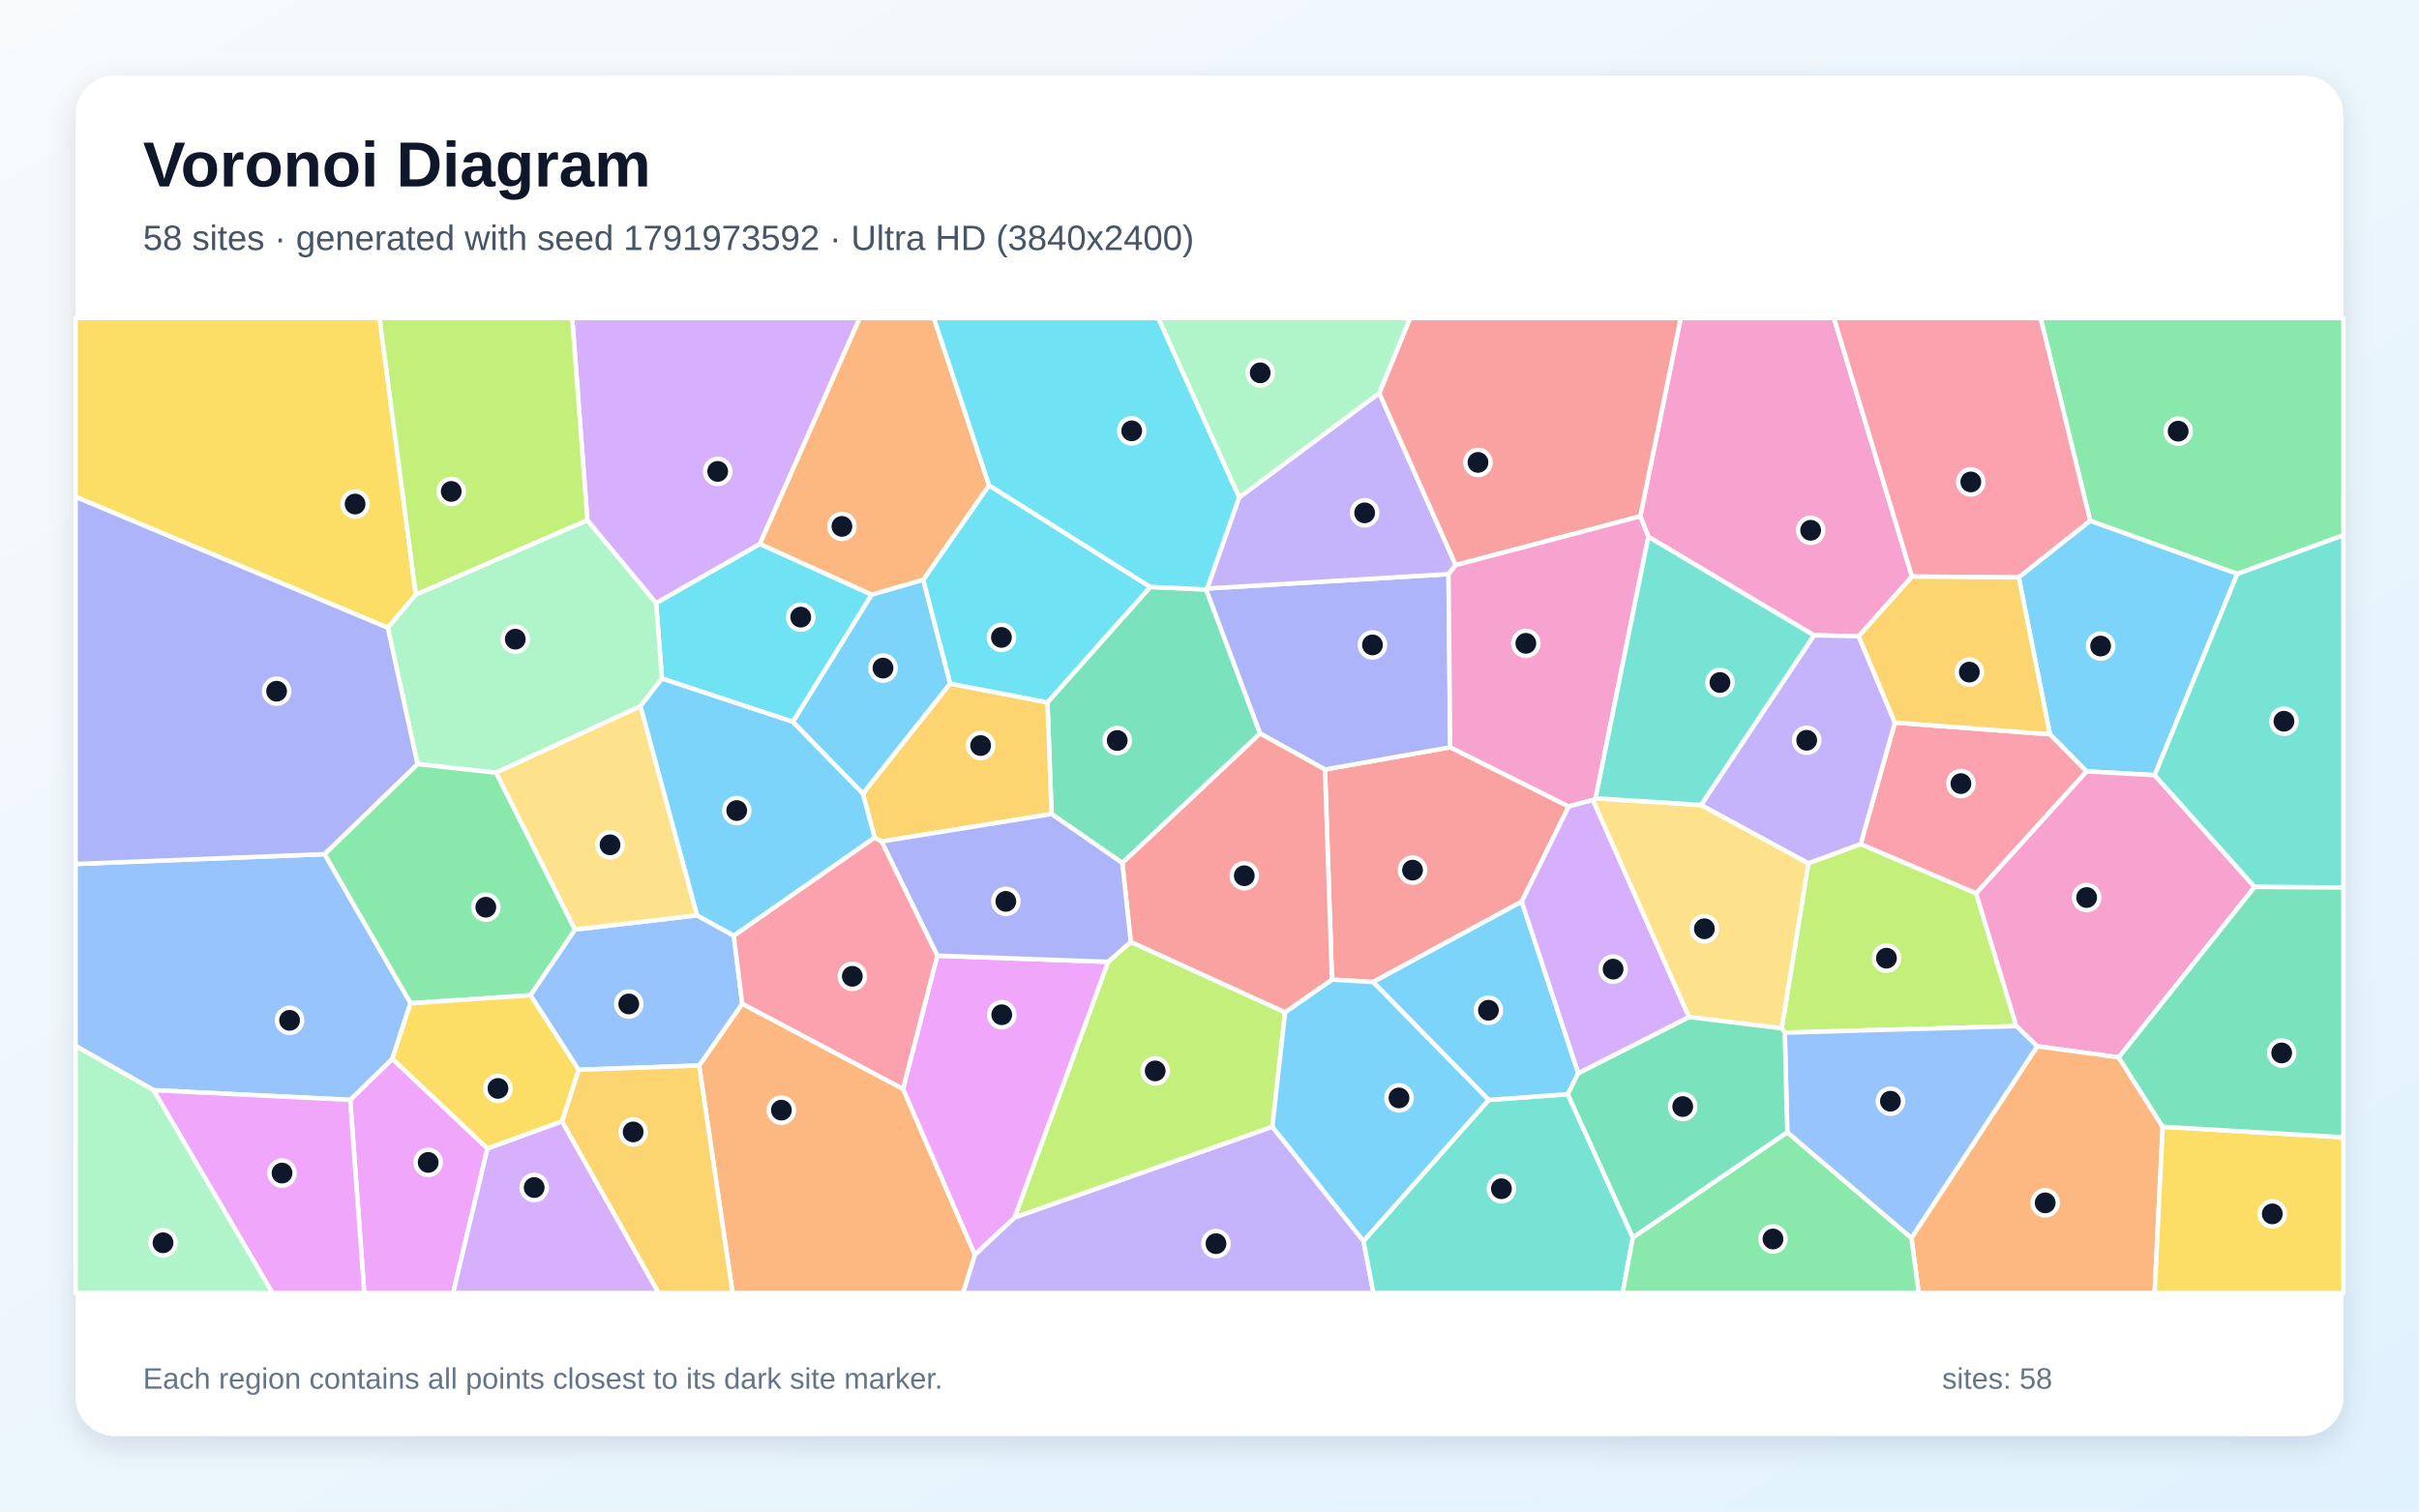
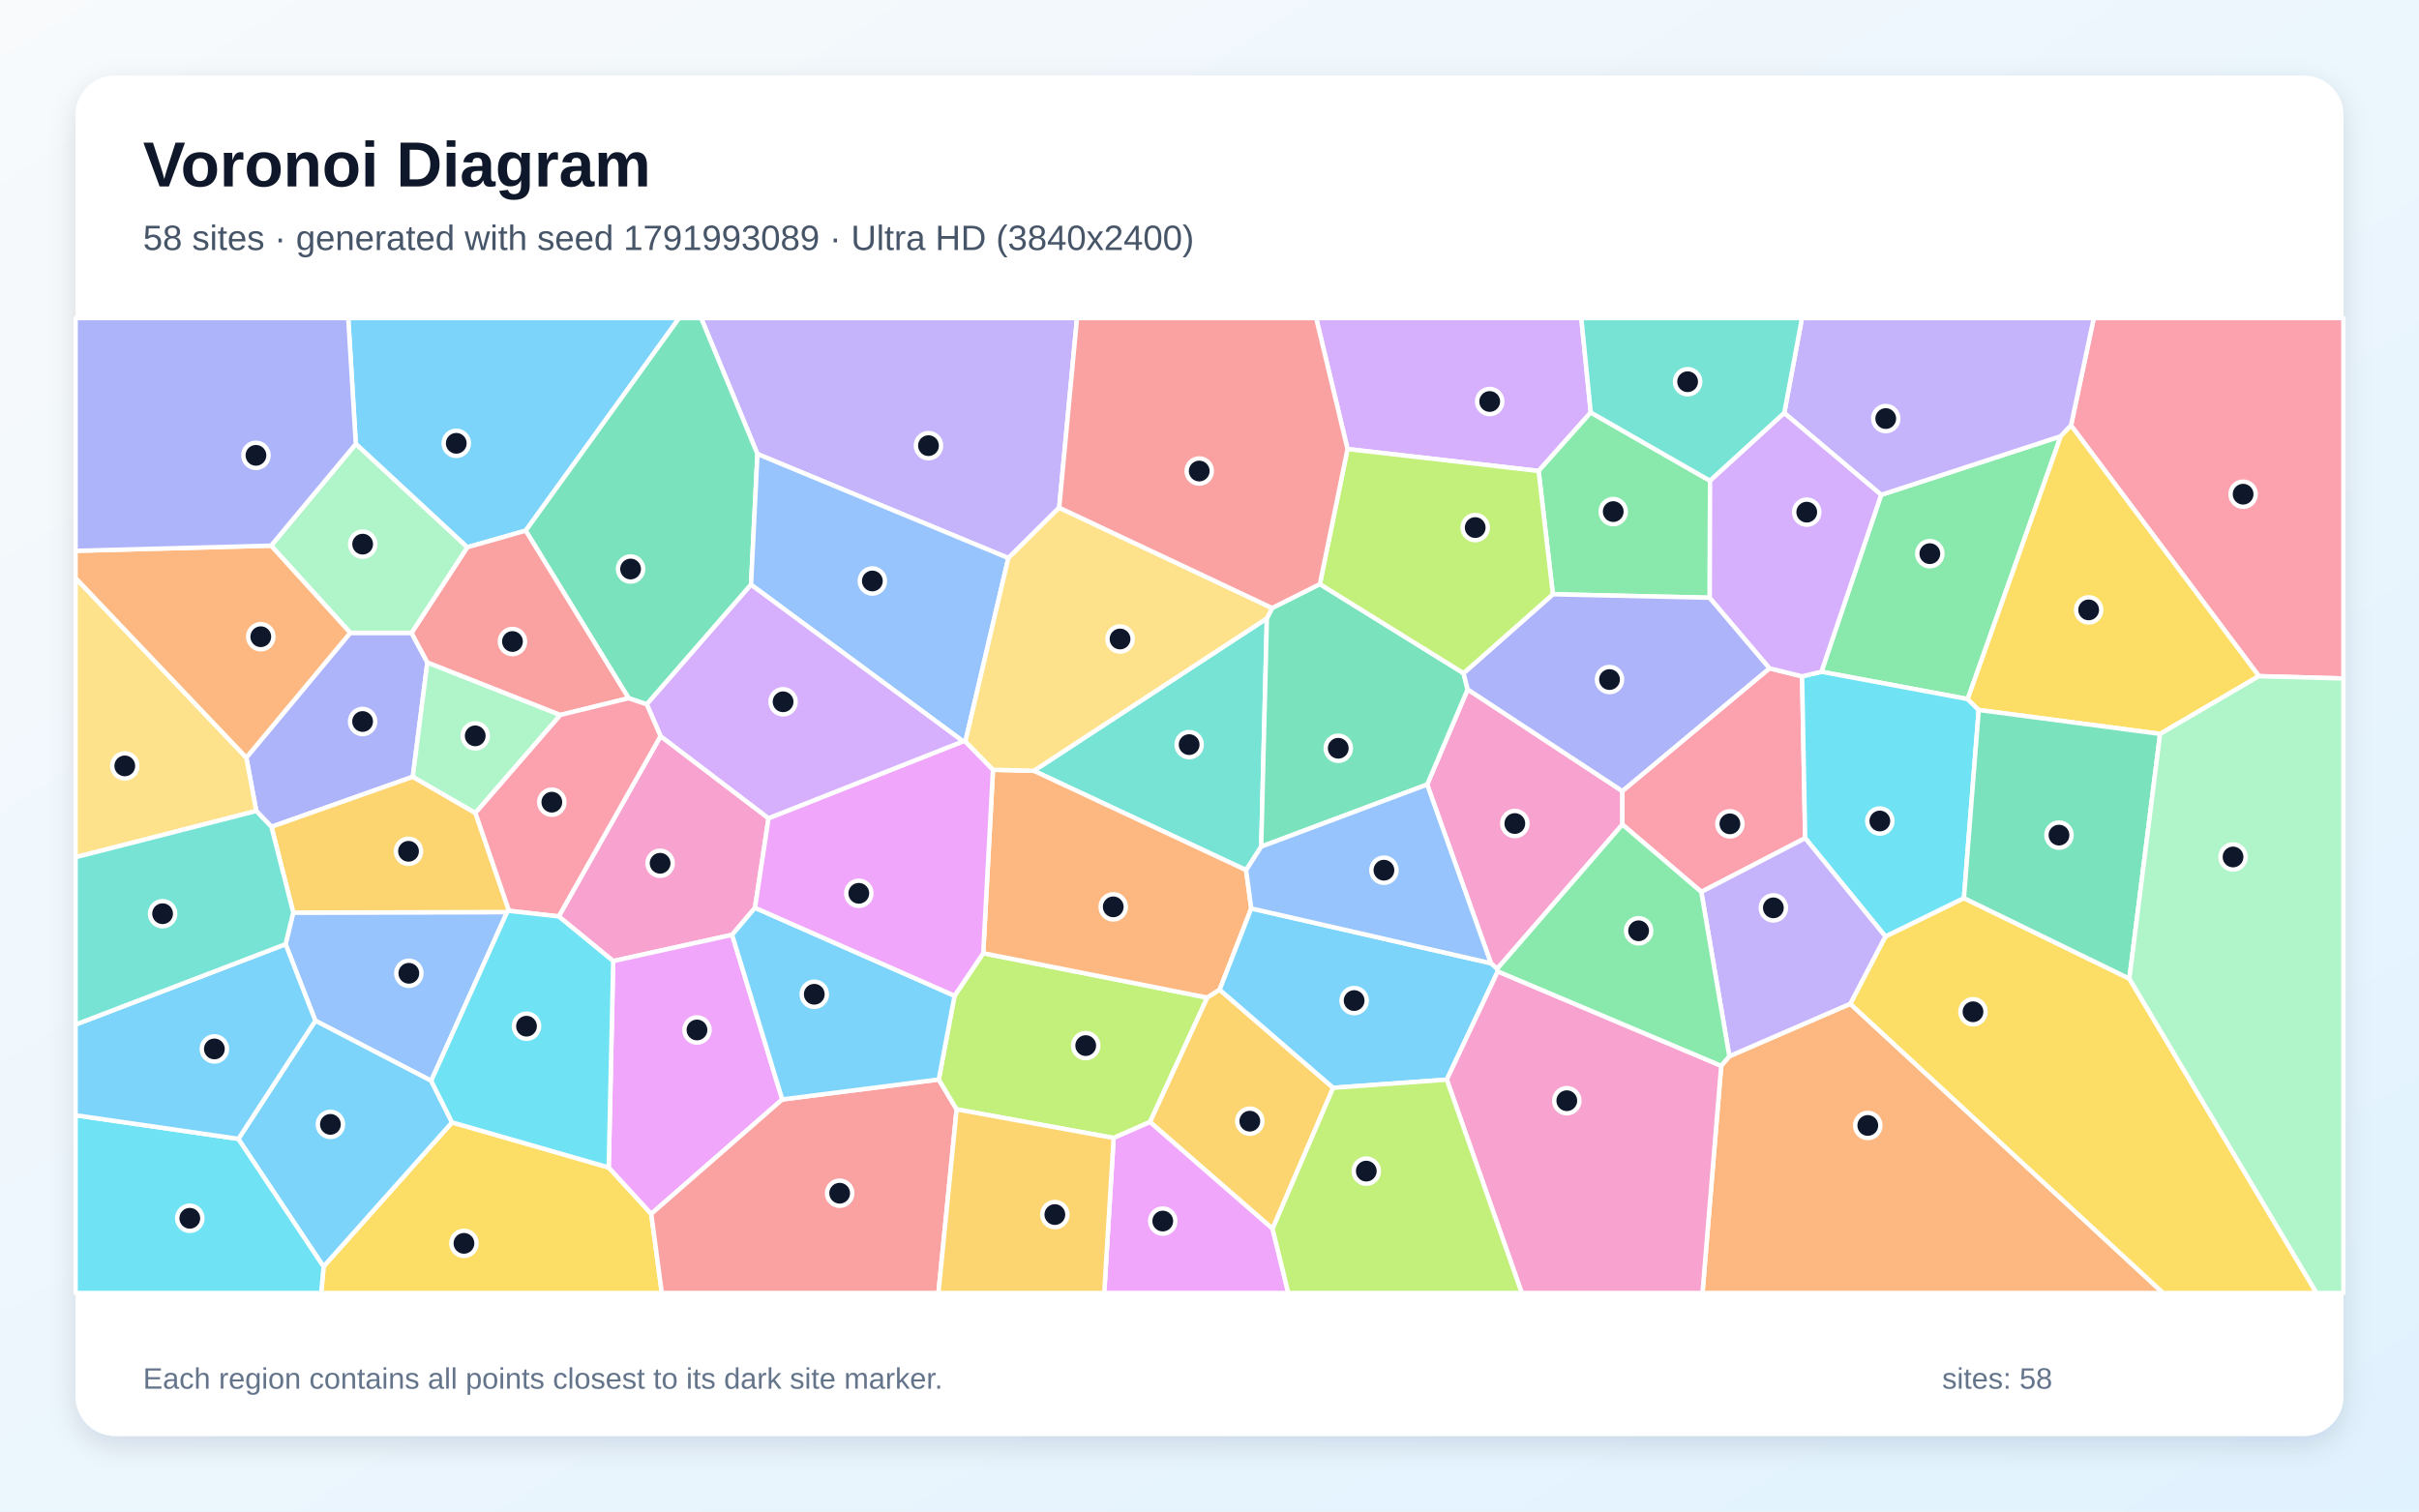
<svg xmlns="http://www.w3.org/2000/svg" width="3840" height="2400" viewBox="0 0 3840 2400" role="img" aria-labelledby="title description">
  <defs>
    <linearGradient id="background" x1="0" y1="0" x2="1" y2="1">
      <stop stop-color="#F8FAFC" />
      <stop offset="1" stop-color="#E0F2FE" />
    </linearGradient>
    <filter id="shadow" x="-5%" y="-5%" width="110%" height="110%">
      <feDropShadow dx="0" dy="15" stdDeviation="22" flood-color="#0F172A" flood-opacity=".12" />
    </filter>
  </defs>
  <rect width="3840" height="2400" fill="url(#background)" />
  <rect x="120" y="120" width="3600" height="2160" rx="63" fill="#FFFFFF" filter="url(#shadow)" />
  <g font-family="Arial, sans-serif">
    <text x="227" y="296" font-size="101" font-weight="700" fill="#0F172A">Voronoi Diagram</text>
-     <text x="227" y="397" font-size="56" fill="#475569">58 sites · generated with seed 1791973592 · Ultra HD (3840x2400)</text>
+     <text x="227" y="397" font-size="56" fill="#475569">58 sites · generated with seed 1791993089 · Ultra HD (3840x2400)</text>
  </g>
  <g stroke="#FFFFFF" stroke-width="7" stroke-linejoin="round">
-     <polygon points="1465.6,920.4 1508.4,1085.5 1369.8,1260.3 1258.5,1146.1 1383.6,944.1" fill="#38BDF8" fill-opacity="0.65" />
-     <polygon points="1547.5,1992.1 1610.5,1933.1 2019.8,1789.0 2164.5,1970.5 2180.3,2053.0 1528.7,2053.0" fill="#A78BFA" fill-opacity="0.65" />
-     <polygon points="3035.2,915.5 2950.5,1010.2 2879.5,1008.8 2616.7,852.3 2603.8,819.8 2668.0,505.0 2911.2,505.0" fill="#F472B6" fill-opacity="0.65" />
-     <polygon points="1109.8,1691.9 1178.2,1593.6 1433.5,1728.9 1547.5,1992.1 1528.7,2053.0 1162.9,2053.0" fill="#FB923C" fill-opacity="0.65" />
-     <polygon points="660.1,944.0 615.6,996.8 120.0,788.9 120.0,505.0 602.6,505.0" fill="#FACC15" fill-opacity="0.65" />
-     <polygon points="3551.6,911.3 3318.1,827.0 3239.3,505.0 3720.0,505.0 3720.0,849.9" fill="#4ADE80" fill-opacity="0.65" />
-     <polygon points="2164.5,1970.5 2363.2,1746.5 2488.8,1737.4 2592.0,1964.9 2575.8,2053.0 2180.3,2053.0" fill="#2DD4BF" fill-opacity="0.65" />
-     <polygon points="918.4,1698.6 842.0,1580.3 912.6,1476.0 1106.6,1453.3 1164.9,1485.8 1178.2,1593.6 1109.8,1691.9" fill="#60A5FA" fill-opacity="0.65" />
-     <polygon points="555.9,1746.4 622.8,1681.1 773.8,1823.5 719.4,2053.0 578.2,2053.0" fill="#E879F9" fill-opacity="0.65" />
-     <polygon points="1826.0,931.9 1914.7,936.0 2000.4,1164.7 1781.6,1370.3 1669.3,1292.5 1662.7,1115.2" fill="#34D399" fill-opacity="0.65" />
-     <polygon points="2490.3,1280.5 2415.6,1431.6 2179.7,1559.3 2114.4,1555.4 2103.3,1221.8 2302.1,1186.5" fill="#F87171" fill-opacity="0.65" />
-     <polygon points="1916.2,934.4 2299.4,911.6 2302.1,1186.5 2103.3,1221.8 2000.4,1164.7 1914.7,936.0" fill="#818CF8" fill-opacity="0.65" />
-     <polygon points="1662.7,1115.2 1669.3,1292.5 1399.4,1336.1 1388.4,1330.0 1369.8,1260.3 1508.4,1085.5" fill="#FBBF24" fill-opacity="0.65" />
-     <polygon points="2833.2,1639.6 2828.3,1632.8 2870.7,1370.6 2953.7,1340.2 3136.9,1418.3 3200.8,1629.3" fill="#A3E635" fill-opacity="0.65" />
-     <polygon points="773.8,1823.5 892.2,1780.3 1045.5,2053.0 719.4,2053.0" fill="#C084FC" fill-opacity="0.65" />
-     <polygon points="3204.6,916.8 3035.2,915.5 2911.2,505.0 3239.3,505.0 3318.1,827.0" fill="#FB7185" fill-opacity="0.65" />
-     <polygon points="1050.7,1077.4 1041.5,957.4 1206.3,863.6 1383.6,944.1 1258.5,1146.1" fill="#22D3EE" fill-opacity="0.65" />
-     <polygon points="932.4,825.9 1041.5,957.4 1050.7,1077.4 1016.8,1121.3 787.3,1226.9 662.8,1213.2 615.6,996.8 660.1,944.0" fill="#86EFAC" fill-opacity="0.65" />
-     <polygon points="1106.6,1453.3 912.6,1476.0 787.3,1226.9 1016.8,1121.3" fill="#FCD34D" fill-opacity="0.65" />
-     <polygon points="2505.4,1704.0 2488.8,1737.4 2363.2,1746.5 2179.7,1559.3 2415.6,1431.6" fill="#38BDF8" fill-opacity="0.65" />
-     <polygon points="3420.4,1230.8 3312.2,1224.8 3254.1,1165.9 3204.6,916.8 3318.1,827.0 3551.6,911.3" fill="#38BDF8" fill-opacity="0.65" />
-     <polygon points="1967.0,789.9 2189.5,624.1 2310.9,897.3 2299.4,911.6 1916.2,934.4" fill="#A78BFA" fill-opacity="0.65" />
-     <polygon points="3579.1,1408.3 3363.3,1678.9 3234.0,1661.3 3200.8,1629.3 3136.9,1418.3 3312.2,1224.8 3420.4,1230.8" fill="#F472B6" fill-opacity="0.65" />
-     <polygon points="3034.2,1965.6 3234.0,1661.3 3363.3,1678.9 3433.1,1789.1 3420.3,2053.0 3045.8,2053.0" fill="#FB923C" fill-opacity="0.65" />
-     <polygon points="3433.1,1789.1 3720.0,1805.8 3720.0,2053.0 3420.3,2053.0" fill="#FACC15" fill-opacity="0.65" />
-     <polygon points="651.6,1593.0 515.1,1356.2 662.8,1213.2 787.3,1226.9 912.6,1476.0 842.0,1580.3" fill="#4ADE80" fill-opacity="0.65" />
-     <polygon points="3579.1,1408.3 3420.4,1230.8 3551.6,911.3 3720.0,849.9 3720.0,1409.2" fill="#2DD4BF" fill-opacity="0.65" />
-     <polygon points="243.7,1731.0 120.0,1660.7 120.0,1371.8 515.1,1356.2 651.6,1593.0 622.8,1681.1 555.9,1746.4" fill="#60A5FA" fill-opacity="0.65" />
-     <polygon points="243.7,1731.0 555.9,1746.4 578.2,2053.0 432.5,2053.0" fill="#E879F9" fill-opacity="0.65" />
-     <polygon points="3433.1,1789.1 3363.3,1678.9 3579.1,1408.3 3720.0,1409.2 3720.0,1805.8" fill="#34D399" fill-opacity="0.65" />
-     <polygon points="2603.8,819.8 2310.9,897.3 2189.5,624.1 2238.4,505.0 2668.0,505.0" fill="#F87171" fill-opacity="0.65" />
-     <polygon points="662.8,1213.2 515.1,1356.2 120.0,1371.8 120.0,788.9 615.6,996.8" fill="#818CF8" fill-opacity="0.65" />
-     <polygon points="892.2,1780.3 918.4,1698.6 1109.8,1691.9 1162.9,2053.0 1045.5,2053.0" fill="#FBBF24" fill-opacity="0.65" />
-     <polygon points="1759.0,1527.2 1795.0,1495.5 2040.0,1607.3 2019.8,1789.0 1610.5,1933.1" fill="#A3E635" fill-opacity="0.65" />
-     <polygon points="1206.3,863.6 1041.5,957.4 932.4,825.9 908.3,505.0 1364.9,505.0" fill="#C084FC" fill-opacity="0.65" />
-     <polygon points="3136.9,1418.3 2953.7,1340.2 3008.0,1147.3 3254.1,1165.9 3312.2,1224.8" fill="#FB7185" fill-opacity="0.65" />
-     <polygon points="1570.0,770.5 1826.0,931.9 1662.7,1115.2 1508.4,1085.5 1465.6,920.4" fill="#22D3EE" fill-opacity="0.65" />
-     <polygon points="2189.5,624.1 1967.0,789.9 1838.5,505.0 2238.4,505.0" fill="#86EFAC" fill-opacity="0.65" />
-     <polygon points="2528.4,1270.3 2532.9,1267.5 2700.3,1278.1 2870.7,1370.6 2828.3,1632.8 2681.0,1614.9" fill="#FCD34D" fill-opacity="0.65" />
-     <polygon points="1388.4,1330.0 1164.9,1485.8 1106.6,1453.3 1016.8,1121.3 1050.7,1077.4 1258.5,1146.1 1369.8,1260.3" fill="#38BDF8" fill-opacity="0.65" />
-     <polygon points="2040.0,1607.3 2114.4,1555.4 2179.7,1559.3 2363.2,1746.5 2164.5,1970.5 2019.8,1789.0" fill="#38BDF8" fill-opacity="0.65" />
-     <polygon points="3008.0,1147.3 2953.7,1340.2 2870.7,1370.6 2700.3,1278.1 2879.5,1008.8 2950.5,1010.2" fill="#A78BFA" fill-opacity="0.65" />
-     <polygon points="2310.9,897.3 2603.8,819.8 2616.7,852.3 2532.9,1267.5 2528.4,1270.3 2490.3,1280.5 2302.1,1186.5 2299.4,911.6" fill="#F472B6" fill-opacity="0.65" />
-     <polygon points="1570.0,770.5 1465.6,920.4 1383.6,944.1 1206.3,863.6 1364.9,505.0 1482.5,505.0" fill="#FB923C" fill-opacity="0.65" />
-     <polygon points="892.2,1780.3 773.8,1823.5 622.8,1681.1 651.6,1593.0 842.0,1580.3 918.4,1698.6" fill="#FACC15" fill-opacity="0.65" />
-     <polygon points="2592.0,1964.9 2837.2,1797.8 3034.2,1965.6 3045.8,2053.0 2575.8,2053.0" fill="#4ADE80" fill-opacity="0.65" />
-     <polygon points="2700.3,1278.1 2532.9,1267.5 2616.7,852.3 2879.5,1008.8" fill="#2DD4BF" fill-opacity="0.65" />
-     <polygon points="2837.2,1797.8 2833.2,1639.6 3200.8,1629.3 3234.0,1661.3 3034.2,1965.6" fill="#60A5FA" fill-opacity="0.65" />
-     <polygon points="1433.5,1728.9 1487.9,1517.4 1759.0,1527.2 1610.5,1933.1 1547.5,1992.1" fill="#E879F9" fill-opacity="0.65" />
-     <polygon points="2837.2,1797.8 2592.0,1964.9 2488.8,1737.4 2505.4,1704.0 2681.0,1614.9 2828.3,1632.8 2833.2,1639.6" fill="#34D399" fill-opacity="0.65" />
-     <polygon points="2040.0,1607.3 1795.0,1495.5 1781.6,1370.3 2000.4,1164.7 2103.3,1221.8 2114.4,1555.4" fill="#F87171" fill-opacity="0.65" />
-     <polygon points="1795.0,1495.5 1759.0,1527.2 1487.9,1517.4 1399.4,1336.1 1669.3,1292.5 1781.6,1370.3" fill="#818CF8" fill-opacity="0.65" />
-     <polygon points="3254.1,1165.9 3008.0,1147.3 2950.5,1010.2 3035.2,915.5 3204.6,916.8" fill="#FBBF24" fill-opacity="0.65" />
-     <polygon points="932.4,825.9 660.1,944.0 602.6,505.0 908.3,505.0" fill="#A3E635" fill-opacity="0.65" />
-     <polygon points="2528.4,1270.3 2681.0,1614.9 2505.4,1704.0 2415.6,1431.6 2490.3,1280.5" fill="#C084FC" fill-opacity="0.65" />
-     <polygon points="1487.9,1517.4 1433.5,1728.9 1178.2,1593.6 1164.9,1485.8 1388.4,1330.0 1399.4,1336.1" fill="#FB7185" fill-opacity="0.65" />
-     <polygon points="1967.0,789.9 1916.2,934.4 1914.7,936.0 1826.0,931.9 1570.0,770.5 1482.5,505.0 1838.5,505.0" fill="#22D3EE" fill-opacity="0.65" />
-     <polygon points="120.0,1660.7 243.7,1731.0 432.5,2053.0 120.0,2053.0" fill="#86EFAC" fill-opacity="0.65" />
+     <polygon points="834.5,842.6 741.7,869.0 564.8,704.9 552.8,505.0 1078.1,505.0" fill="#38BDF8" fill-opacity="0.65" />
+     <polygon points="1681.4,806.1 1600.7,886.1 1202.4,720.9 1113.0,505.0 1709.7,505.0" fill="#A78BFA" fill-opacity="0.65" />
+     <polygon points="886.9,1455.1 1048.6,1168.8 1220.0,1299.2 1198.5,1441.4 1162.2,1484.3 973.4,1526.0" fill="#F472B6" fill-opacity="0.65" />
+     <polygon points="2732.3,1692.3 2745.2,1677.1 2937.2,1593.8 3433.8,2053.0 2702.6,2053.0" fill="#FB923C" fill-opacity="0.65" />
+     <polygon points="513.7,2010.9 717.6,1782.1 966.3,1853.7 1033.8,1927.4 1050.6,2053.0 509.9,2053.0" fill="#FACC15" fill-opacity="0.65" />
+     <polygon points="3123.6,1110.0 2891.4,1066.6 2986.2,785.7 3271.4,692.6" fill="#4ADE80" fill-opacity="0.65" />
+     <polygon points="2011.1,981.8 2002.1,1344.3 1978.1,1381.6 1641.1,1223.9" fill="#2DD4BF" fill-opacity="0.65" />
+     <polygon points="684.5,1716.1 500.6,1620.7 453.3,1499.2 465.5,1449.0 805.0,1448.2" fill="#60A5FA" fill-opacity="0.65" />
+     <polygon points="1241.8,1745.7 1033.8,1927.4 966.3,1853.7 973.4,1526.0 1162.2,1484.3" fill="#E879F9" fill-opacity="0.65" />
+     <polygon points="1192.2,928.4 1026.7,1118.4 997.9,1108.6 834.5,842.6 1078.1,505.0 1113.0,505.0 1202.4,720.9" fill="#34D399" fill-opacity="0.65" />
+     <polygon points="1033.8,1927.4 1241.8,1745.7 1490.2,1714.0 1518.6,1761.4 1489.7,2053.0 1050.6,2053.0" fill="#F87171" fill-opacity="0.65" />
+     <polygon points="556.0,1004.8 653.3,1004.8 678.4,1051.8 655.3,1233.4 430.9,1312.8 406.8,1287.7 391.0,1202.9" fill="#818CF8" fill-opacity="0.65" />
+     <polygon points="808.0,1446.2 805.0,1448.2 465.5,1449.0 430.9,1312.8 655.3,1233.4 754.7,1290.8" fill="#FBBF24" fill-opacity="0.65" />
+     <polygon points="1767.8,1806.9 1518.6,1761.4 1490.2,1714.0 1515.3,1581.1 1560.8,1513.5 1916.5,1584.0 1825.5,1781.6" fill="#A3E635" fill-opacity="0.65" />
+     <polygon points="2525.2,654.9 2442.4,747.8 2139.1,713.0 2089.3,505.0 2510.2,505.0" fill="#C084FC" fill-opacity="0.65" />
+     <polygon points="3585.9,1073.6 3287.6,675.5 3323.7,505.0 3720.0,505.0 3720.0,1077.3" fill="#FB7185" fill-opacity="0.65" />
+     <polygon points="120.0,1770.8 378.5,1808.3 513.7,2010.9 509.9,2053.0 120.0,2053.0" fill="#22D3EE" fill-opacity="0.65" />
+     <polygon points="754.7,1290.8 655.3,1233.4 678.4,1051.8 889.6,1135.2" fill="#86EFAC" fill-opacity="0.65" />
+     <polygon points="391.0,1202.9 406.8,1287.7 120.0,1361.1 120.0,917.8" fill="#FCD34D" fill-opacity="0.65" />
+     <polygon points="1515.3,1581.1 1490.2,1714.0 1241.8,1745.7 1162.2,1484.3 1198.5,1441.4" fill="#38BDF8" fill-opacity="0.65" />
+     <polygon points="378.5,1808.3 500.6,1620.7 684.5,1716.1 717.6,1782.1 513.7,2010.9" fill="#38BDF8" fill-opacity="0.65" />
+     <polygon points="3287.6,675.5 3271.4,692.6 2986.2,785.7 2832.4,655.8 2860.5,505.0 3323.7,505.0" fill="#A78BFA" fill-opacity="0.65" />
+     <polygon points="2376.6,1538.4 2366.7,1529.4 2265.5,1245.7 2329.8,1094.6 2575.5,1256.2 2575.4,1309.2" fill="#F472B6" fill-opacity="0.65" />
+     <polygon points="1986.3,1442.4 1936.1,1571.5 1916.5,1584.0 1560.8,1513.5 1576.3,1222.2 1641.1,1223.9 1978.1,1381.6" fill="#FB923C" fill-opacity="0.65" />
+     <polygon points="2937.2,1593.8 2992.9,1486.9 3117.6,1426.0 3380.2,1553.9 3677.4,2053.0 3433.8,2053.0" fill="#FACC15" fill-opacity="0.65" />
+     <polygon points="2714.6,763.4 2714.1,949.1 2465.1,943.6 2442.4,747.8 2525.2,654.9" fill="#4ADE80" fill-opacity="0.65" />
+     <polygon points="2832.4,655.8 2714.6,763.4 2525.2,654.9 2510.2,505.0 2860.5,505.0" fill="#2DD4BF" fill-opacity="0.65" />
+     <polygon points="1532.5,1177.3 1528.8,1177.1 1192.2,928.4 1202.4,720.9 1600.7,886.1" fill="#60A5FA" fill-opacity="0.65" />
+     <polygon points="1576.3,1222.2 1560.8,1513.5 1515.3,1581.1 1198.5,1441.4 1220.0,1299.2 1528.8,1177.1 1532.5,1177.3" fill="#E879F9" fill-opacity="0.65" />
+     <polygon points="2019.4,965.4 2095.2,927.4 2323.3,1068.9 2329.8,1094.6 2265.5,1245.7 2002.1,1344.3 2011.1,981.8" fill="#34D399" fill-opacity="0.65" />
+     <polygon points="997.9,1108.6 889.6,1135.2 678.4,1051.8 653.3,1004.8 741.7,869.0 834.5,842.6" fill="#F87171" fill-opacity="0.65" />
+     <polygon points="2323.3,1068.9 2465.1,943.6 2714.1,949.1 2809.2,1061.2 2575.5,1256.2 2329.8,1094.6" fill="#818CF8" fill-opacity="0.65" />
+     <polygon points="2020.1,1951.1 1825.5,1781.6 1916.5,1584.0 1936.1,1571.5 2116.3,1727.2" fill="#FBBF24" fill-opacity="0.65" />
+     <polygon points="2139.1,713.0 2442.4,747.8 2465.1,943.6 2323.3,1068.9 2095.2,927.4" fill="#A3E635" fill-opacity="0.65" />
+     <polygon points="1528.8,1177.1 1220.0,1299.2 1048.6,1168.8 1026.7,1118.4 1192.2,928.4" fill="#C084FC" fill-opacity="0.65" />
+     <polygon points="2700.7,1416.2 2575.4,1309.2 2575.5,1256.2 2809.2,1061.2 2860.7,1073.9 2865.6,1330.8" fill="#FB7185" fill-opacity="0.65" />
+     <polygon points="3141.1,1127.3 3117.6,1426.0 2992.9,1486.9 2865.6,1330.8 2860.7,1073.9 2891.4,1066.6 3123.6,1110.0" fill="#22D3EE" fill-opacity="0.65" />
+     <polygon points="653.3,1004.8 556.0,1004.8 430.3,866.4 564.8,704.9 741.7,869.0" fill="#86EFAC" fill-opacity="0.65" />
+     <polygon points="2019.4,965.4 2011.1,981.8 1641.1,1223.9 1576.3,1222.2 1532.5,1177.3 1600.7,886.1 1681.4,806.1" fill="#FCD34D" fill-opacity="0.65" />
+     <polygon points="378.5,1808.3 120.0,1770.8 120.0,1626.8 453.3,1499.2 500.6,1620.7" fill="#38BDF8" fill-opacity="0.65" />
+     <polygon points="2377.6,1542.4 2296.7,1714.3 2116.3,1727.2 1936.1,1571.5 1986.3,1442.4 2366.7,1529.4 2376.6,1538.4" fill="#38BDF8" fill-opacity="0.65" />
+     <polygon points="2700.7,1416.2 2865.6,1330.8 2992.9,1486.9 2937.2,1593.8 2745.2,1677.1" fill="#A78BFA" fill-opacity="0.65" />
+     <polygon points="2296.7,1714.3 2377.6,1542.4 2732.3,1692.3 2702.6,2053.0 2415.7,2053.0" fill="#F472B6" fill-opacity="0.65" />
+     <polygon points="430.3,866.4 556.0,1004.8 391.0,1202.9 120.0,917.8 120.0,874.6" fill="#FB923C" fill-opacity="0.65" />
+     <polygon points="3429.0,1165.3 3141.1,1127.3 3123.6,1110.0 3271.4,692.6 3287.6,675.5 3585.9,1073.6" fill="#FACC15" fill-opacity="0.65" />
+     <polygon points="2377.6,1542.4 2376.6,1538.4 2575.4,1309.2 2700.7,1416.2 2745.2,1677.1 2732.3,1692.3" fill="#4ADE80" fill-opacity="0.65" />
+     <polygon points="120.0,1626.8 120.0,1361.1 406.8,1287.7 430.9,1312.8 465.5,1449.0 453.3,1499.2" fill="#2DD4BF" fill-opacity="0.65" />
+     <polygon points="1986.3,1442.4 1978.1,1381.6 2002.1,1344.3 2265.5,1245.7 2366.7,1529.4" fill="#60A5FA" fill-opacity="0.65" />
+     <polygon points="1767.8,1806.9 1825.5,1781.6 2020.1,1951.1 2045.1,2053.0 1752.9,2053.0" fill="#E879F9" fill-opacity="0.65" />
+     <polygon points="3380.2,1553.9 3117.6,1426.0 3141.1,1127.3 3429.0,1165.3" fill="#34D399" fill-opacity="0.65" />
+     <polygon points="2139.1,713.0 2095.2,927.4 2019.4,965.4 1681.4,806.1 1709.7,505.0 2089.3,505.0" fill="#F87171" fill-opacity="0.65" />
+     <polygon points="430.3,866.4 120.0,874.6 120.0,505.0 552.8,505.0 564.8,704.9" fill="#818CF8" fill-opacity="0.65" />
+     <polygon points="1518.6,1761.4 1767.8,1806.9 1752.9,2053.0 1489.7,2053.0" fill="#FBBF24" fill-opacity="0.65" />
+     <polygon points="2020.1,1951.1 2116.3,1727.2 2296.7,1714.3 2415.7,2053.0 2045.1,2053.0" fill="#A3E635" fill-opacity="0.65" />
+     <polygon points="2860.7,1073.9 2809.2,1061.2 2714.1,949.1 2714.6,763.4 2832.4,655.8 2986.2,785.7 2891.4,1066.6" fill="#C084FC" fill-opacity="0.65" />
+     <polygon points="808.0,1446.2 754.7,1290.8 889.6,1135.2 997.9,1108.6 1026.7,1118.4 1048.6,1168.8 886.9,1455.1" fill="#FB7185" fill-opacity="0.65" />
+     <polygon points="966.3,1853.7 717.6,1782.1 684.5,1716.1 805.0,1448.2 808.0,1446.2 886.9,1455.1 973.4,1526.0" fill="#22D3EE" fill-opacity="0.65" />
+     <polygon points="3380.2,1553.9 3429.0,1165.3 3585.9,1073.6 3720.0,1077.3 3720.0,2053.0 3677.4,2053.0" fill="#86EFAC" fill-opacity="0.65" />
  </g>
  <g>
-     <circle cx="1401.7" cy="1060.8" r="20" fill="#0F172A" stroke="#FFFFFF" stroke-width="7" />
-     <circle cx="1930.3" cy="1974.7" r="20" fill="#0F172A" stroke="#FFFFFF" stroke-width="7" />
-     <circle cx="2874.3" cy="842.0" r="20" fill="#0F172A" stroke="#FFFFFF" stroke-width="7" />
-     <circle cx="1240.4" cy="1762.7" r="20" fill="#0F172A" stroke="#FFFFFF" stroke-width="7" />
-     <circle cx="563.7" cy="800.3" r="20" fill="#0F172A" stroke="#FFFFFF" stroke-width="7" />
-     <circle cx="3457.7" cy="684.6" r="20" fill="#0F172A" stroke="#FFFFFF" stroke-width="7" />
-     <circle cx="2383.4" cy="1887.5" r="20" fill="#0F172A" stroke="#FFFFFF" stroke-width="7" />
-     <circle cx="998.1" cy="1594.1" r="20" fill="#0F172A" stroke="#FFFFFF" stroke-width="7" />
-     <circle cx="679.7" cy="1845.7" r="20" fill="#0F172A" stroke="#FFFFFF" stroke-width="7" />
-     <circle cx="1773.5" cy="1175.8" r="20" fill="#0F172A" stroke="#FFFFFF" stroke-width="7" />
-     <circle cx="2242.3" cy="1381.6" r="20" fill="#0F172A" stroke="#FFFFFF" stroke-width="7" />
-     <circle cx="2178.7" cy="1024.0" r="20" fill="#0F172A" stroke="#FFFFFF" stroke-width="7" />
-     <circle cx="1556.7" cy="1183.8" r="20" fill="#0F172A" stroke="#FFFFFF" stroke-width="7" />
-     <circle cx="2994.6" cy="1521.4" r="20" fill="#0F172A" stroke="#FFFFFF" stroke-width="7" />
-     <circle cx="848.0" cy="1885.6" r="20" fill="#0F172A" stroke="#FFFFFF" stroke-width="7" />
-     <circle cx="3128.5" cy="765.2" r="20" fill="#0F172A" stroke="#FFFFFF" stroke-width="7" />
-     <circle cx="1271.1" cy="979.9" r="20" fill="#0F172A" stroke="#FFFFFF" stroke-width="7" />
-     <circle cx="818.0" cy="1014.9" r="20" fill="#0F172A" stroke="#FFFFFF" stroke-width="7" />
-     <circle cx="968.4" cy="1341.4" r="20" fill="#0F172A" stroke="#FFFFFF" stroke-width="7" />
-     <circle cx="2362.8" cy="1604.1" r="20" fill="#0F172A" stroke="#FFFFFF" stroke-width="7" />
-     <circle cx="3334.6" cy="1025.8" r="20" fill="#0F172A" stroke="#FFFFFF" stroke-width="7" />
-     <circle cx="2166.3" cy="814.3" r="20" fill="#0F172A" stroke="#FFFFFF" stroke-width="7" />
-     <circle cx="3312.4" cy="1425.1" r="20" fill="#0F172A" stroke="#FFFFFF" stroke-width="7" />
-     <circle cx="3246.6" cy="1909.9" r="20" fill="#0F172A" stroke="#FFFFFF" stroke-width="7" />
-     <circle cx="3607.1" cy="1927.4" r="20" fill="#0F172A" stroke="#FFFFFF" stroke-width="7" />
-     <circle cx="771.2" cy="1440.5" r="20" fill="#0F172A" stroke="#FFFFFF" stroke-width="7" />
-     <circle cx="3625.6" cy="1145.2" r="20" fill="#0F172A" stroke="#FFFFFF" stroke-width="7" />
-     <circle cx="459.7" cy="1620.1" r="20" fill="#0F172A" stroke="#FFFFFF" stroke-width="7" />
-     <circle cx="447.7" cy="1862.6" r="20" fill="#0F172A" stroke="#FFFFFF" stroke-width="7" />
-     <circle cx="3622.0" cy="1671.9" r="20" fill="#0F172A" stroke="#FFFFFF" stroke-width="7" />
-     <circle cx="2346.2" cy="734.2" r="20" fill="#0F172A" stroke="#FFFFFF" stroke-width="7" />
-     <circle cx="439.1" cy="1097.5" r="20" fill="#0F172A" stroke="#FFFFFF" stroke-width="7" />
-     <circle cx="1005.1" cy="1797.3" r="20" fill="#0F172A" stroke="#FFFFFF" stroke-width="7" />
-     <circle cx="1833.8" cy="1700.4" r="20" fill="#0F172A" stroke="#FFFFFF" stroke-width="7" />
-     <circle cx="1139.3" cy="748.5" r="20" fill="#0F172A" stroke="#FFFFFF" stroke-width="7" />
-     <circle cx="3112.8" cy="1244.2" r="20" fill="#0F172A" stroke="#FFFFFF" stroke-width="7" />
-     <circle cx="1589.7" cy="1012.1" r="20" fill="#0F172A" stroke="#FFFFFF" stroke-width="7" />
-     <circle cx="2000.5" cy="592.0" r="20" fill="#0F172A" stroke="#FFFFFF" stroke-width="7" />
-     <circle cx="2705.6" cy="1474.7" r="20" fill="#0F172A" stroke="#FFFFFF" stroke-width="7" />
-     <circle cx="1169.5" cy="1287.0" r="20" fill="#0F172A" stroke="#FFFFFF" stroke-width="7" />
-     <circle cx="2220.8" cy="1743.3" r="20" fill="#0F172A" stroke="#FFFFFF" stroke-width="7" />
-     <circle cx="2868.0" cy="1175.4" r="20" fill="#0F172A" stroke="#FFFFFF" stroke-width="7" />
-     <circle cx="2422.2" cy="1021.5" r="20" fill="#0F172A" stroke="#FFFFFF" stroke-width="7" />
-     <circle cx="1336.5" cy="835.8" r="20" fill="#0F172A" stroke="#FFFFFF" stroke-width="7" />
-     <circle cx="790.5" cy="1728.2" r="20" fill="#0F172A" stroke="#FFFFFF" stroke-width="7" />
-     <circle cx="2814.5" cy="1967.3" r="20" fill="#0F172A" stroke="#FFFFFF" stroke-width="7" />
-     <circle cx="2730.3" cy="1083.7" r="20" fill="#0F172A" stroke="#FFFFFF" stroke-width="7" />
-     <circle cx="3000.9" cy="1748.5" r="20" fill="#0F172A" stroke="#FFFFFF" stroke-width="7" />
-     <circle cx="1590.2" cy="1611.2" r="20" fill="#0F172A" stroke="#FFFFFF" stroke-width="7" />
-     <circle cx="2671.2" cy="1757.0" r="20" fill="#0F172A" stroke="#FFFFFF" stroke-width="7" />
-     <circle cx="1975.2" cy="1390.5" r="20" fill="#0F172A" stroke="#FFFFFF" stroke-width="7" />
-     <circle cx="1596.7" cy="1431.2" r="20" fill="#0F172A" stroke="#FFFFFF" stroke-width="7" />
-     <circle cx="3126.2" cy="1067.2" r="20" fill="#0F172A" stroke="#FFFFFF" stroke-width="7" />
-     <circle cx="716.3" cy="780.3" r="20" fill="#0F172A" stroke="#FFFFFF" stroke-width="7" />
-     <circle cx="2560.7" cy="1538.8" r="20" fill="#0F172A" stroke="#FFFFFF" stroke-width="7" />
-     <circle cx="1353.0" cy="1550.2" r="20" fill="#0F172A" stroke="#FFFFFF" stroke-width="7" />
-     <circle cx="1796.5" cy="684.1" r="20" fill="#0F172A" stroke="#FFFFFF" stroke-width="7" />
-     <circle cx="258.8" cy="1973.3" r="20" fill="#0F172A" stroke="#FFFFFF" stroke-width="7" />
+     <circle cx="724.3" cy="703.9" r="20" fill="#0F172A" stroke="#FFFFFF" stroke-width="7" />
+     <circle cx="1473.9" cy="707.6" r="20" fill="#0F172A" stroke="#FFFFFF" stroke-width="7" />
+     <circle cx="1047.9" cy="1370.7" r="20" fill="#0F172A" stroke="#FFFFFF" stroke-width="7" />
+     <circle cx="2965.0" cy="1787.0" r="20" fill="#0F172A" stroke="#FFFFFF" stroke-width="7" />
+     <circle cx="736.5" cy="1974.2" r="20" fill="#0F172A" stroke="#FFFFFF" stroke-width="7" />
+     <circle cx="3063.5" cy="879.1" r="20" fill="#0F172A" stroke="#FFFFFF" stroke-width="7" />
+     <circle cx="1887.7" cy="1182.3" r="20" fill="#0F172A" stroke="#FFFFFF" stroke-width="7" />
+     <circle cx="649.0" cy="1545.4" r="20" fill="#0F172A" stroke="#FFFFFF" stroke-width="7" />
+     <circle cx="1106.4" cy="1635.4" r="20" fill="#0F172A" stroke="#FFFFFF" stroke-width="7" />
+     <circle cx="1001.0" cy="903.5" r="20" fill="#0F172A" stroke="#FFFFFF" stroke-width="7" />
+     <circle cx="1332.9" cy="1894.6" r="20" fill="#0F172A" stroke="#FFFFFF" stroke-width="7" />
+     <circle cx="575.6" cy="1145.6" r="20" fill="#0F172A" stroke="#FFFFFF" stroke-width="7" />
+     <circle cx="648.5" cy="1351.7" r="20" fill="#0F172A" stroke="#FFFFFF" stroke-width="7" />
+     <circle cx="1723.5" cy="1660.2" r="20" fill="#0F172A" stroke="#FFFFFF" stroke-width="7" />
+     <circle cx="2364.8" cy="637.5" r="20" fill="#0F172A" stroke="#FFFFFF" stroke-width="7" />
+     <circle cx="3560.8" cy="784.7" r="20" fill="#0F172A" stroke="#FFFFFF" stroke-width="7" />
+     <circle cx="301.3" cy="1934.4" r="20" fill="#0F172A" stroke="#FFFFFF" stroke-width="7" />
+     <circle cx="754.4" cy="1168.4" r="20" fill="#0F172A" stroke="#FFFFFF" stroke-width="7" />
+     <circle cx="198.1" cy="1216.1" r="20" fill="#0F172A" stroke="#FFFFFF" stroke-width="7" />
+     <circle cx="1292.6" cy="1578.7" r="20" fill="#0F172A" stroke="#FFFFFF" stroke-width="7" />
+     <circle cx="524.5" cy="1785.3" r="20" fill="#0F172A" stroke="#FFFFFF" stroke-width="7" />
+     <circle cx="2993.5" cy="664.6" r="20" fill="#0F172A" stroke="#FFFFFF" stroke-width="7" />
+     <circle cx="2404.7" cy="1307.6" r="20" fill="#0F172A" stroke="#FFFFFF" stroke-width="7" />
+     <circle cx="1767.2" cy="1439.9" r="20" fill="#0F172A" stroke="#FFFFFF" stroke-width="7" />
+     <circle cx="3132.0" cy="1606.5" r="20" fill="#0F172A" stroke="#FFFFFF" stroke-width="7" />
+     <circle cx="2560.9" cy="812.3" r="20" fill="#0F172A" stroke="#FFFFFF" stroke-width="7" />
+     <circle cx="2679.0" cy="606.1" r="20" fill="#0F172A" stroke="#FFFFFF" stroke-width="7" />
+     <circle cx="1384.8" cy="922.5" r="20" fill="#0F172A" stroke="#FFFFFF" stroke-width="7" />
+     <circle cx="1363.3" cy="1418.4" r="20" fill="#0F172A" stroke="#FFFFFF" stroke-width="7" />
+     <circle cx="2124.4" cy="1188.1" r="20" fill="#0F172A" stroke="#FFFFFF" stroke-width="7" />
+     <circle cx="813.5" cy="1018.6" r="20" fill="#0F172A" stroke="#FFFFFF" stroke-width="7" />
+     <circle cx="2555.0" cy="1079.0" r="20" fill="#0F172A" stroke="#FFFFFF" stroke-width="7" />
+     <circle cx="1984.0" cy="1780.2" r="20" fill="#0F172A" stroke="#FFFFFF" stroke-width="7" />
+     <circle cx="2341.8" cy="837.7" r="20" fill="#0F172A" stroke="#FFFFFF" stroke-width="7" />
+     <circle cx="1243.1" cy="1114.3" r="20" fill="#0F172A" stroke="#FFFFFF" stroke-width="7" />
+     <circle cx="2746.1" cy="1308.1" r="20" fill="#0F172A" stroke="#FFFFFF" stroke-width="7" />
+     <circle cx="2984.1" cy="1303.6" r="20" fill="#0F172A" stroke="#FFFFFF" stroke-width="7" />
+     <circle cx="575.7" cy="864.0" r="20" fill="#0F172A" stroke="#FFFFFF" stroke-width="7" />
+     <circle cx="1778.0" cy="1014.6" r="20" fill="#0F172A" stroke="#FFFFFF" stroke-width="7" />
+     <circle cx="340.3" cy="1665.5" r="20" fill="#0F172A" stroke="#FFFFFF" stroke-width="7" />
+     <circle cx="2149.6" cy="1588.7" r="20" fill="#0F172A" stroke="#FFFFFF" stroke-width="7" />
+     <circle cx="2815.1" cy="1441.5" r="20" fill="#0F172A" stroke="#FFFFFF" stroke-width="7" />
+     <circle cx="2487.2" cy="1747.7" r="20" fill="#0F172A" stroke="#FFFFFF" stroke-width="7" />
+     <circle cx="414.0" cy="1011.0" r="20" fill="#0F172A" stroke="#FFFFFF" stroke-width="7" />
+     <circle cx="3315.6" cy="968.4" r="20" fill="#0F172A" stroke="#FFFFFF" stroke-width="7" />
+     <circle cx="2601.2" cy="1477.9" r="20" fill="#0F172A" stroke="#FFFFFF" stroke-width="7" />
+     <circle cx="258.1" cy="1450.8" r="20" fill="#0F172A" stroke="#FFFFFF" stroke-width="7" />
+     <circle cx="2196.9" cy="1381.7" r="20" fill="#0F172A" stroke="#FFFFFF" stroke-width="7" />
+     <circle cx="1845.8" cy="1938.8" r="20" fill="#0F172A" stroke="#FFFFFF" stroke-width="7" />
+     <circle cx="3268.5" cy="1326.0" r="20" fill="#0F172A" stroke="#FFFFFF" stroke-width="7" />
+     <circle cx="1903.7" cy="747.9" r="20" fill="#0F172A" stroke="#FFFFFF" stroke-width="7" />
+     <circle cx="406.3" cy="723.0" r="20" fill="#0F172A" stroke="#FFFFFF" stroke-width="7" />
+     <circle cx="1674.5" cy="1928.5" r="20" fill="#0F172A" stroke="#FFFFFF" stroke-width="7" />
+     <circle cx="2168.9" cy="1859.5" r="20" fill="#0F172A" stroke="#FFFFFF" stroke-width="7" />
+     <circle cx="2868.1" cy="813.2" r="20" fill="#0F172A" stroke="#FFFFFF" stroke-width="7" />
+     <circle cx="876.0" cy="1273.7" r="20" fill="#0F172A" stroke="#FFFFFF" stroke-width="7" />
+     <circle cx="835.8" cy="1629.4" r="20" fill="#0F172A" stroke="#FFFFFF" stroke-width="7" />
+     <circle cx="3544.8" cy="1360.7" r="20" fill="#0F172A" stroke="#FFFFFF" stroke-width="7" />
  </g>
  <g font-family="Arial, sans-serif" font-size="47" fill="#64748B">
    <text x="227" y="2205">Each region contains all points closest to its dark site marker.</text>
    <text x="3083" y="2205">sites: 58</text>
  </g>
</svg>
